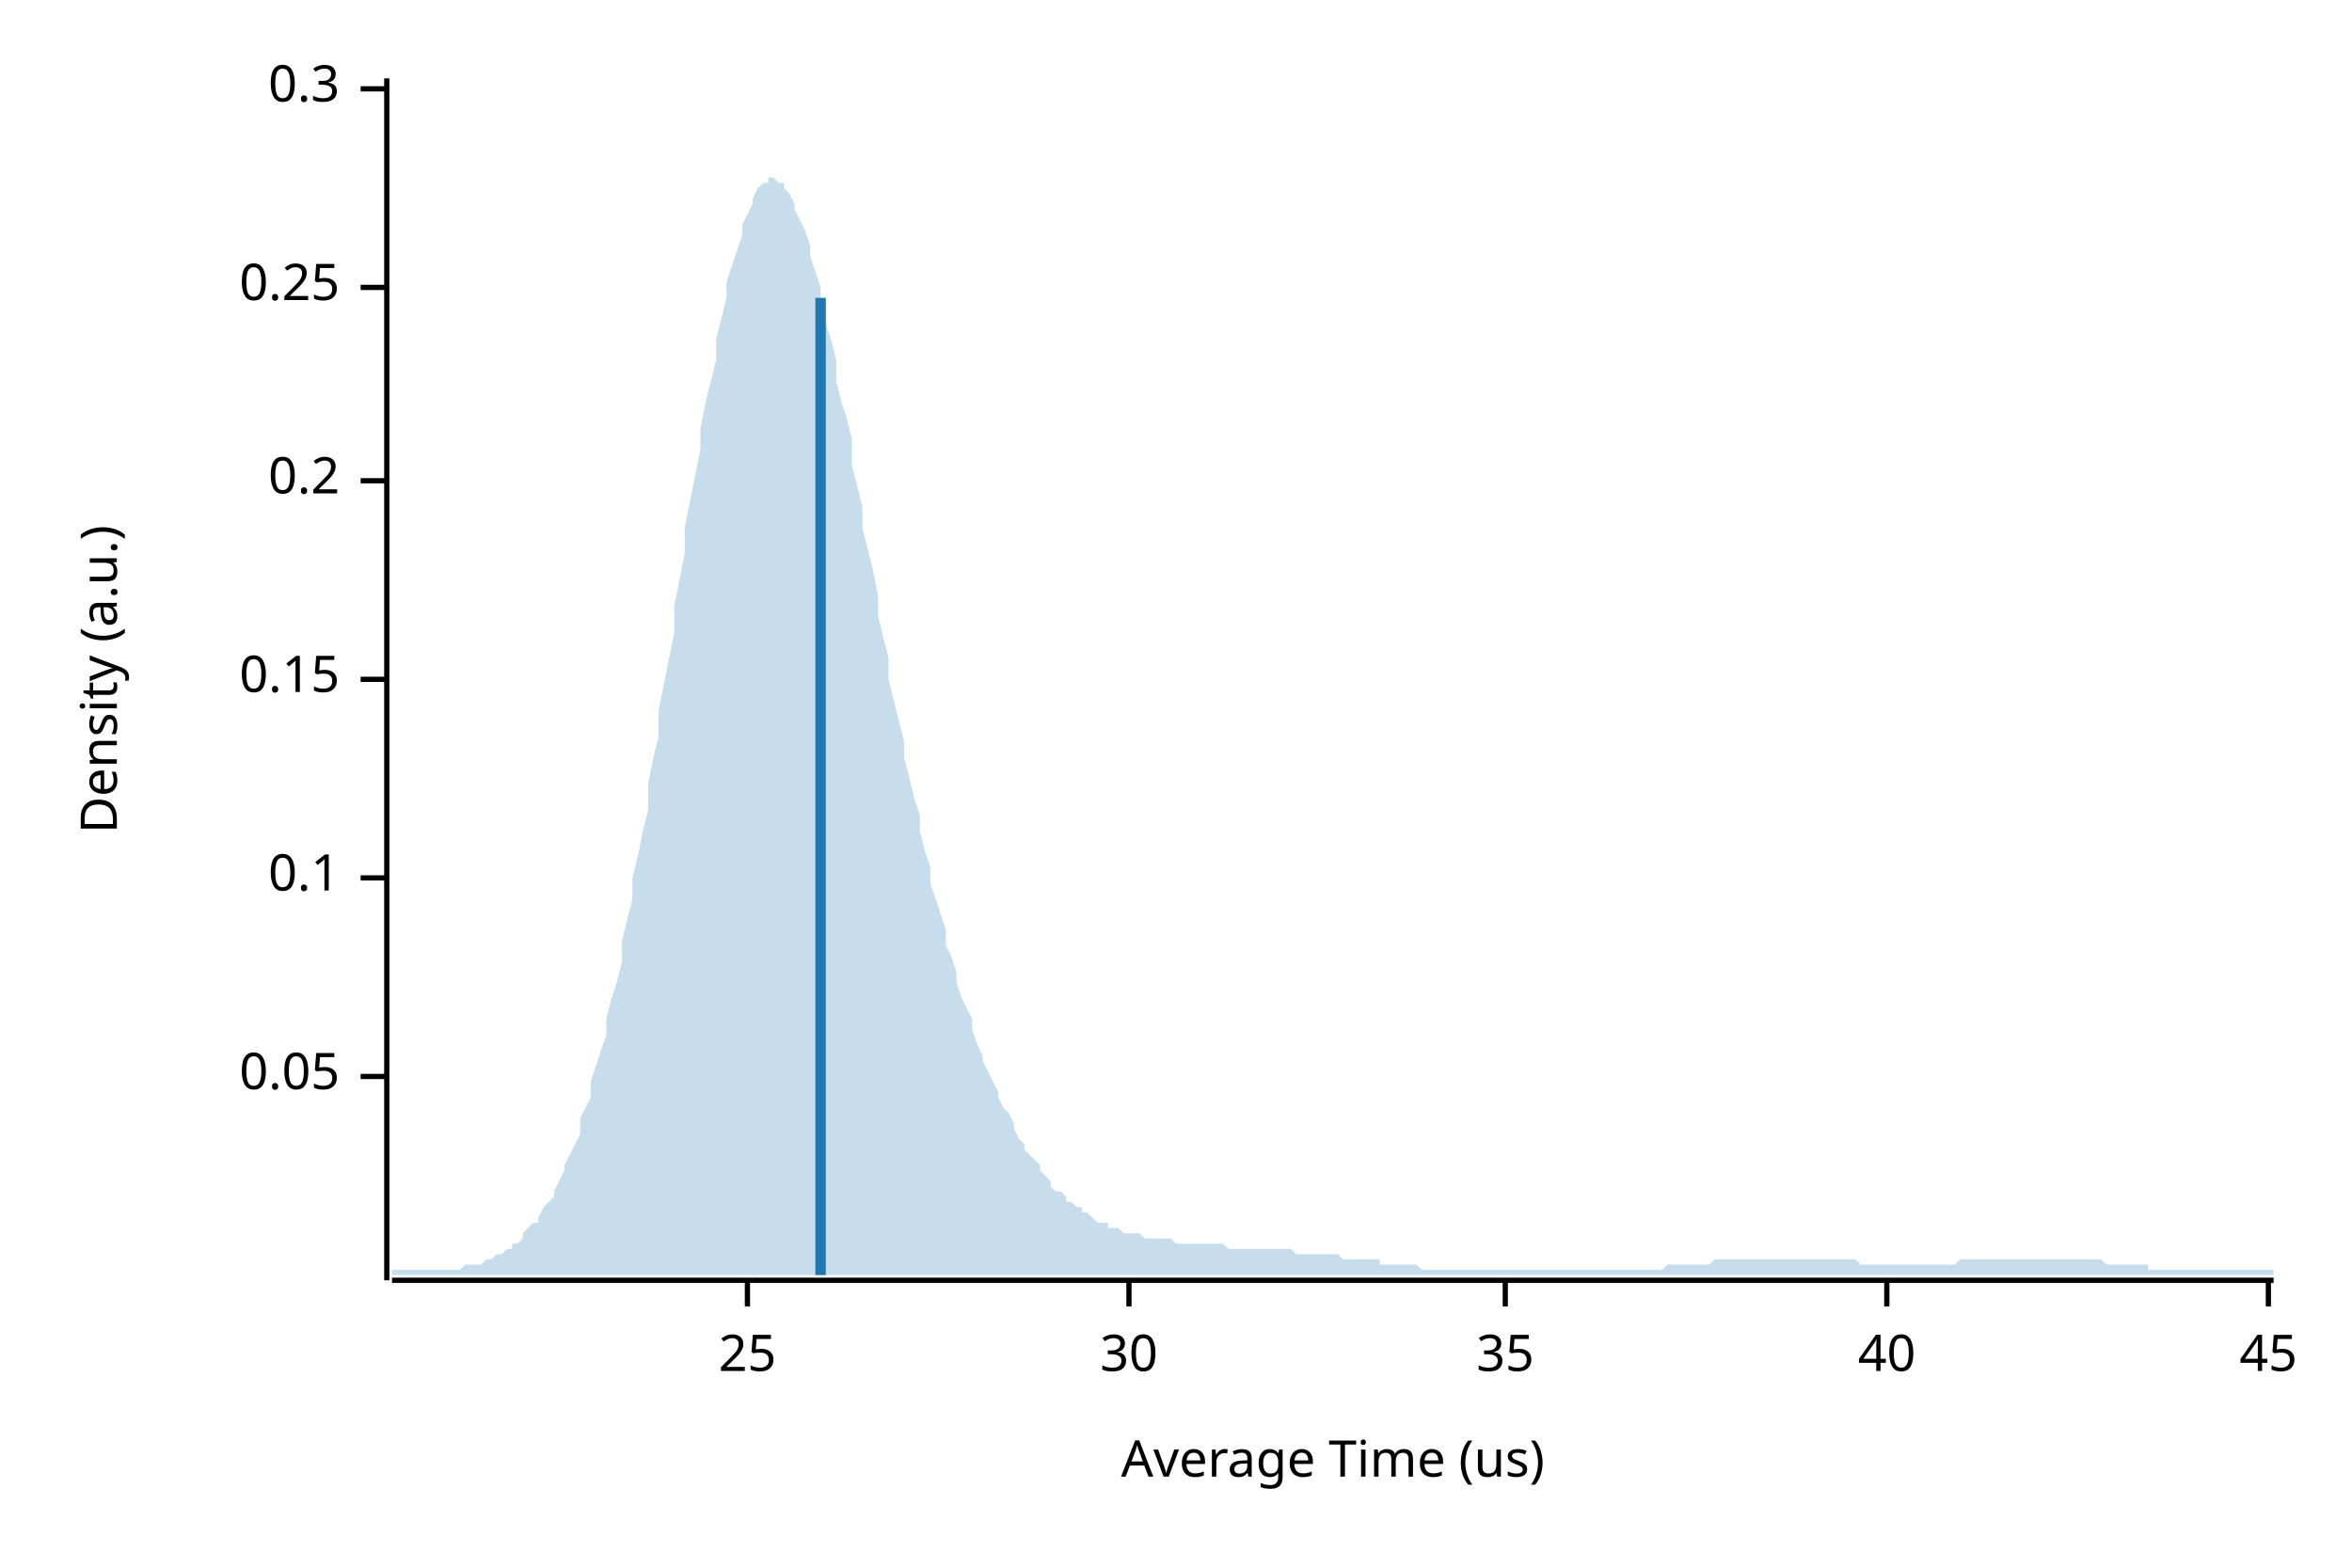
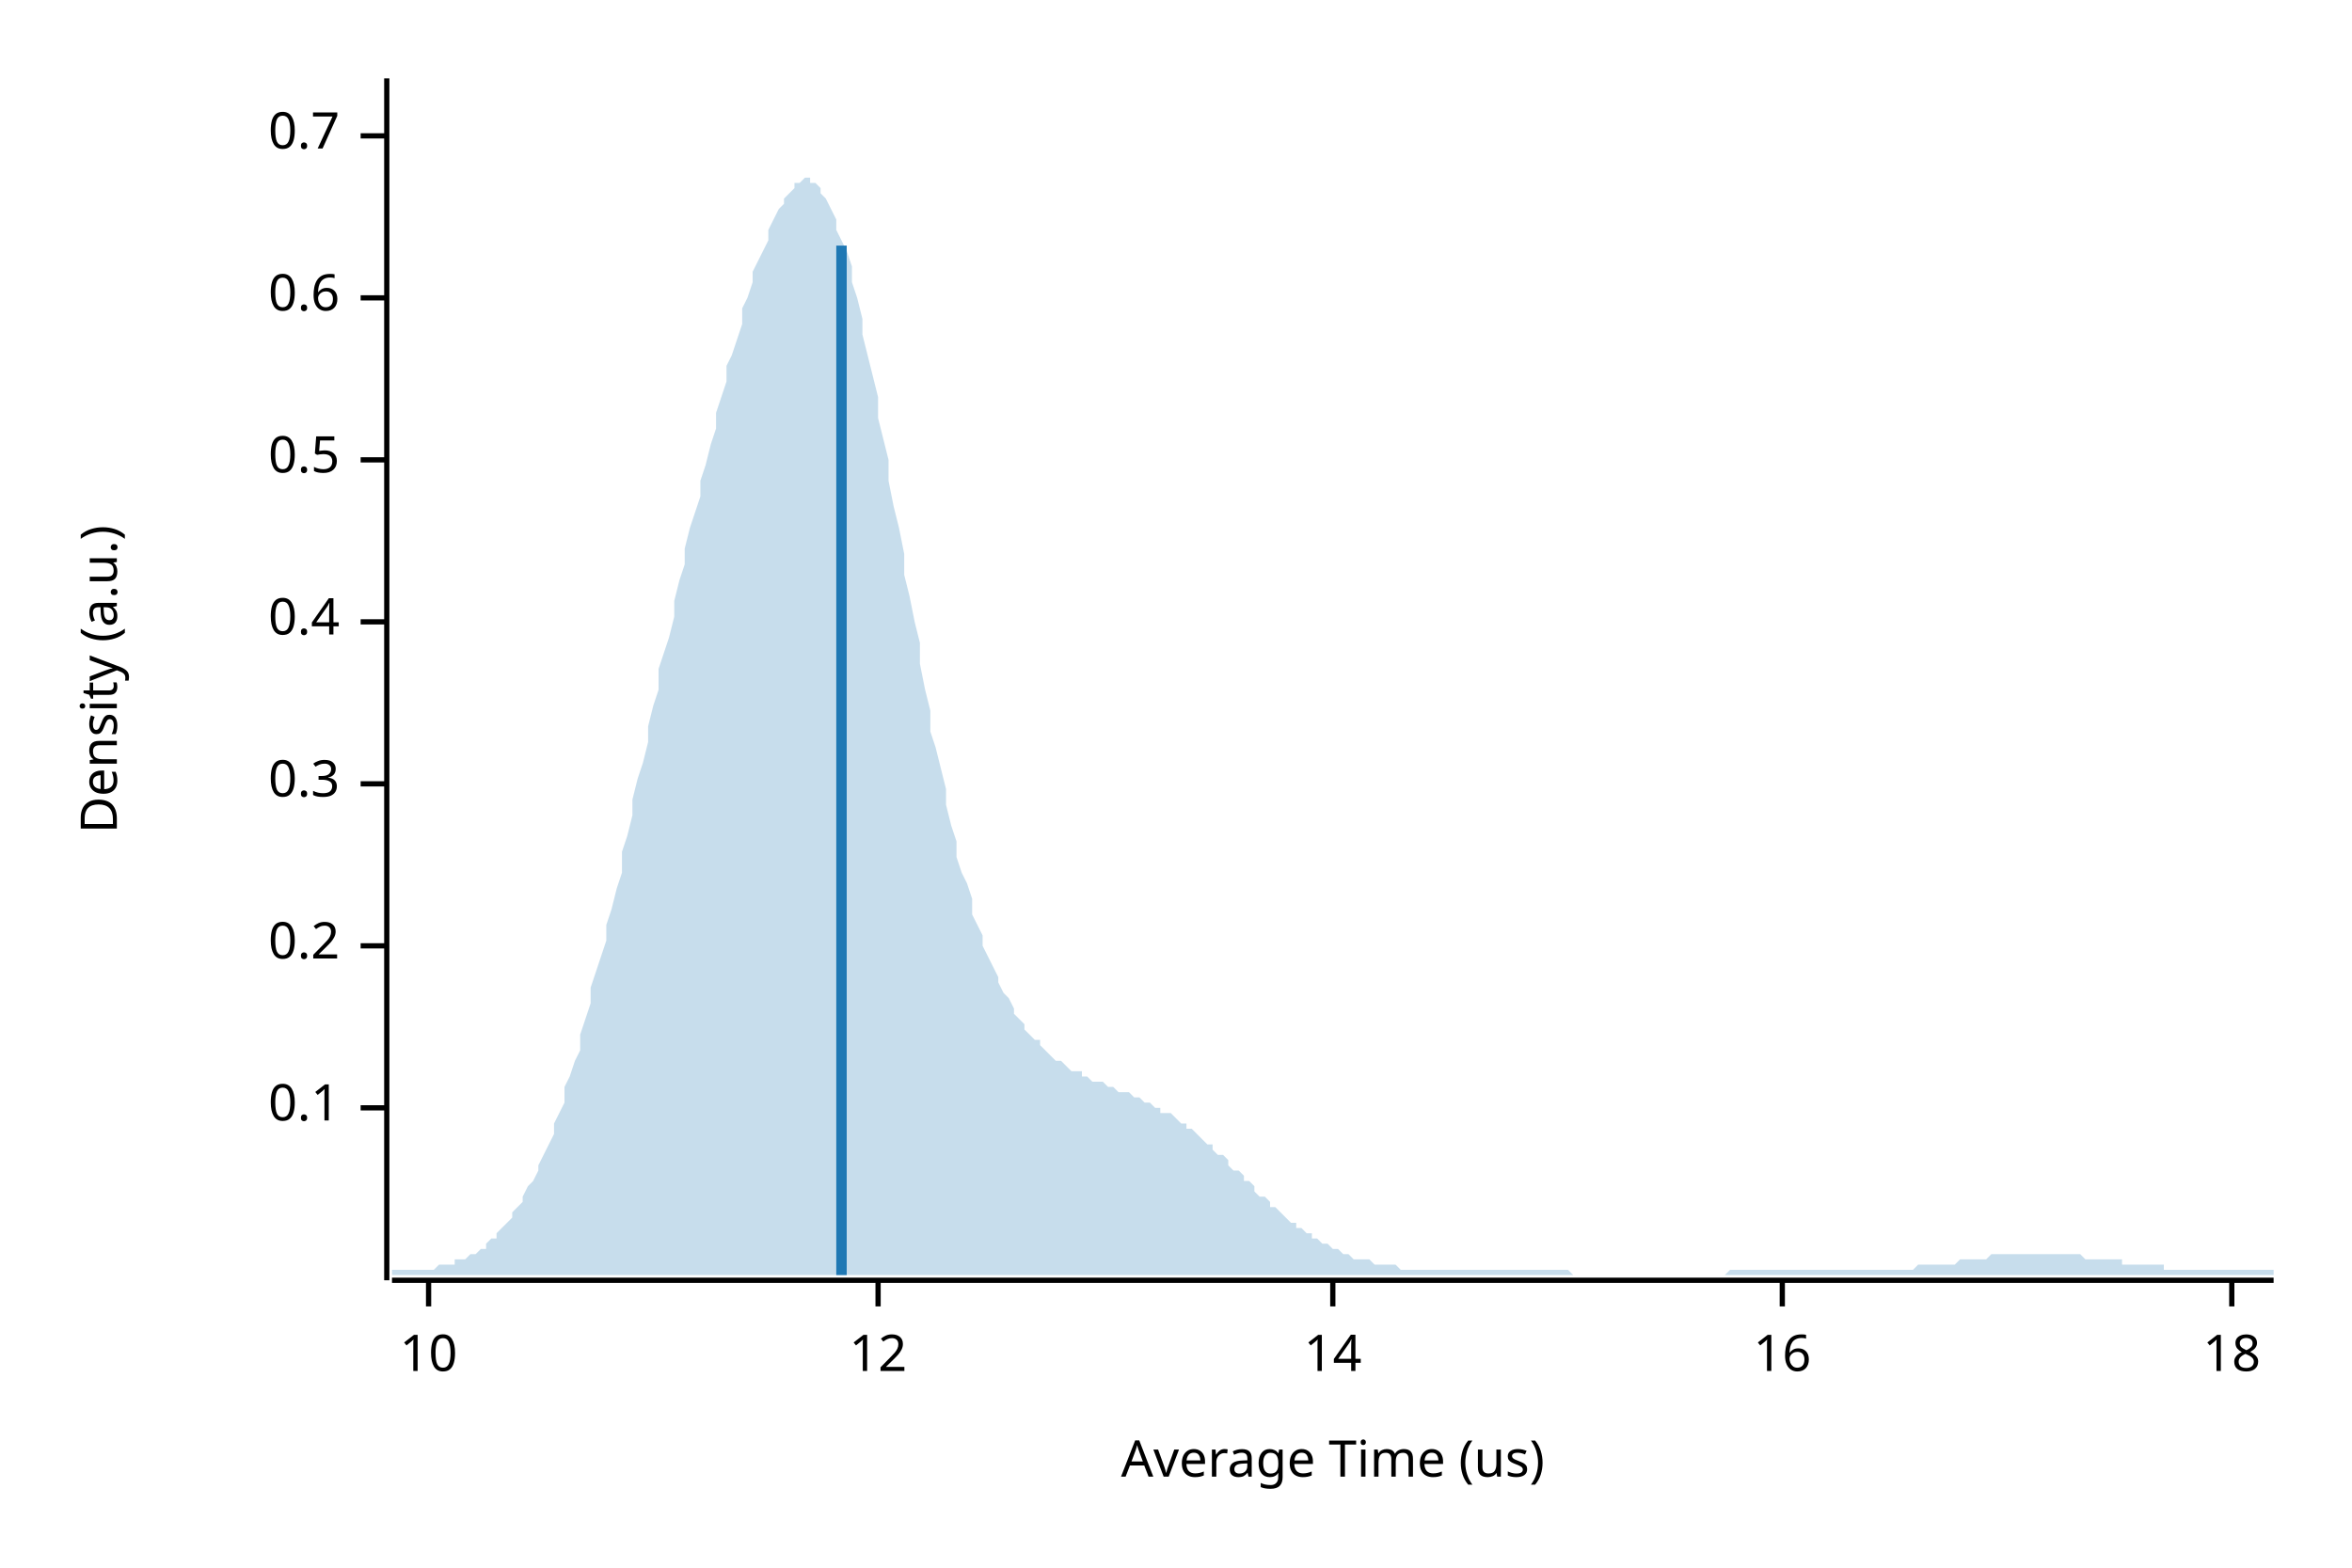
<svg xmlns="http://www.w3.org/2000/svg" width="450" height="300" viewBox="0 0 450 300">
  <text x="15" y="130" dy="0.76em" text-anchor="middle" font-family="sans-serif" font-size="9.677" opacity="1" fill="#000000" transform="rotate(270, 15, 130)">
Density (a.u.)
</text>
  <text x="255" y="285" dy="-0.5ex" text-anchor="middle" font-family="sans-serif" font-size="9.677" opacity="1" fill="#000000">
Average Time (us)
</text>
  <polyline fill="none" opacity="1" stroke="#000000" stroke-width="1" points="74,15 74,245 " />
-   <text x="65" y="206" dy="0.5ex" text-anchor="end" font-family="sans-serif" font-size="9.677" opacity="1" fill="#000000">
- 0.05
- </text>
-   <polyline fill="none" opacity="1" stroke="#000000" stroke-width="1" points="69,206 74,206 " />
-   <text x="65" y="168" dy="0.5ex" text-anchor="end" font-family="sans-serif" font-size="9.677" opacity="1" fill="#000000">
+   <text x="65" y="212" dy="0.5ex" text-anchor="end" font-family="sans-serif" font-size="9.677" opacity="1" fill="#000000">
0.1
</text>
-   <polyline fill="none" opacity="1" stroke="#000000" stroke-width="1" points="69,168 74,168 " />
-   <text x="65" y="130" dy="0.5ex" text-anchor="end" font-family="sans-serif" font-size="9.677" opacity="1" fill="#000000">
- 0.15
- </text>
-   <polyline fill="none" opacity="1" stroke="#000000" stroke-width="1" points="69,130 74,130 " />
-   <text x="65" y="92" dy="0.5ex" text-anchor="end" font-family="sans-serif" font-size="9.677" opacity="1" fill="#000000">
+   <polyline fill="none" opacity="1" stroke="#000000" stroke-width="1" points="69,212 74,212 " />
+   <text x="65" y="181" dy="0.5ex" text-anchor="end" font-family="sans-serif" font-size="9.677" opacity="1" fill="#000000">
0.2
</text>
-   <polyline fill="none" opacity="1" stroke="#000000" stroke-width="1" points="69,92 74,92 " />
-   <text x="65" y="55" dy="0.5ex" text-anchor="end" font-family="sans-serif" font-size="9.677" opacity="1" fill="#000000">
- 0.25
- </text>
-   <polyline fill="none" opacity="1" stroke="#000000" stroke-width="1" points="69,55 74,55 " />
-   <text x="65" y="17" dy="0.5ex" text-anchor="end" font-family="sans-serif" font-size="9.677" opacity="1" fill="#000000">
+   <polyline fill="none" opacity="1" stroke="#000000" stroke-width="1" points="69,181 74,181 " />
+   <text x="65" y="150" dy="0.5ex" text-anchor="end" font-family="sans-serif" font-size="9.677" opacity="1" fill="#000000">
0.3
</text>
-   <polyline fill="none" opacity="1" stroke="#000000" stroke-width="1" points="69,17 74,17 " />
+   <polyline fill="none" opacity="1" stroke="#000000" stroke-width="1" points="69,150 74,150 " />
+   <text x="65" y="119" dy="0.5ex" text-anchor="end" font-family="sans-serif" font-size="9.677" opacity="1" fill="#000000">
+ 0.4
+ </text>
+   <polyline fill="none" opacity="1" stroke="#000000" stroke-width="1" points="69,119 74,119 " />
+   <text x="65" y="88" dy="0.5ex" text-anchor="end" font-family="sans-serif" font-size="9.677" opacity="1" fill="#000000">
+ 0.5
+ </text>
+   <polyline fill="none" opacity="1" stroke="#000000" stroke-width="1" points="69,88 74,88 " />
+   <text x="65" y="57" dy="0.5ex" text-anchor="end" font-family="sans-serif" font-size="9.677" opacity="1" fill="#000000">
+ 0.6
+ </text>
+   <polyline fill="none" opacity="1" stroke="#000000" stroke-width="1" points="69,57 74,57 " />
+   <text x="65" y="26" dy="0.5ex" text-anchor="end" font-family="sans-serif" font-size="9.677" opacity="1" fill="#000000">
+ 0.7
+ </text>
+   <polyline fill="none" opacity="1" stroke="#000000" stroke-width="1" points="69,26 74,26 " />
  <polyline fill="none" opacity="1" stroke="#000000" stroke-width="1" points="75,245 435,245 " />
-   <text x="143" y="255" dy="0.76em" text-anchor="middle" font-family="sans-serif" font-size="9.677" opacity="1" fill="#000000">
- 25
+   <text x="82" y="255" dy="0.76em" text-anchor="middle" font-family="sans-serif" font-size="9.677" opacity="1" fill="#000000">
+ 10
</text>
-   <polyline fill="none" opacity="1" stroke="#000000" stroke-width="1" points="143,245 143,250 " />
-   <text x="216" y="255" dy="0.76em" text-anchor="middle" font-family="sans-serif" font-size="9.677" opacity="1" fill="#000000">
- 30
+   <polyline fill="none" opacity="1" stroke="#000000" stroke-width="1" points="82,245 82,250 " />
+   <text x="168" y="255" dy="0.76em" text-anchor="middle" font-family="sans-serif" font-size="9.677" opacity="1" fill="#000000">
+ 12
</text>
-   <polyline fill="none" opacity="1" stroke="#000000" stroke-width="1" points="216,245 216,250 " />
-   <text x="288" y="255" dy="0.76em" text-anchor="middle" font-family="sans-serif" font-size="9.677" opacity="1" fill="#000000">
- 35
+   <polyline fill="none" opacity="1" stroke="#000000" stroke-width="1" points="168,245 168,250 " />
+   <text x="255" y="255" dy="0.76em" text-anchor="middle" font-family="sans-serif" font-size="9.677" opacity="1" fill="#000000">
+ 14
</text>
-   <polyline fill="none" opacity="1" stroke="#000000" stroke-width="1" points="288,245 288,250 " />
-   <text x="361" y="255" dy="0.76em" text-anchor="middle" font-family="sans-serif" font-size="9.677" opacity="1" fill="#000000">
- 40
+   <polyline fill="none" opacity="1" stroke="#000000" stroke-width="1" points="255,245 255,250 " />
+   <text x="341" y="255" dy="0.76em" text-anchor="middle" font-family="sans-serif" font-size="9.677" opacity="1" fill="#000000">
+ 16
</text>
-   <polyline fill="none" opacity="1" stroke="#000000" stroke-width="1" points="361,245 361,250 " />
-   <text x="434" y="255" dy="0.76em" text-anchor="middle" font-family="sans-serif" font-size="9.677" opacity="1" fill="#000000">
- 45
+   <polyline fill="none" opacity="1" stroke="#000000" stroke-width="1" points="341,245 341,250 " />
+   <text x="427" y="255" dy="0.76em" text-anchor="middle" font-family="sans-serif" font-size="9.677" opacity="1" fill="#000000">
+ 18
</text>
-   <polyline fill="none" opacity="1" stroke="#000000" stroke-width="1" points="434,245 434,250 " />
-   <polygon opacity="0.25" fill="#1F78B4" points="75,243 75,243 76,243 77,243 77,243 78,243 79,243 80,243 80,243 81,243 82,243 82,243 83,243 84,243 85,243 85,243 86,243 87,243 87,243 88,243 89,242 90,242 90,242 91,242 92,242 93,241 93,241 94,241 95,240 95,240 96,240 97,239 98,239 98,238 99,238 100,237 100,236 101,235 102,234 103,234 103,233 104,231 105,230 106,229 106,228 107,226 108,224 108,223 109,221 110,219 111,217 111,214 112,212 113,210 113,207 114,204 115,201 116,198 116,195 117,191 118,188 119,184 119,180 120,176 121,172 121,168 122,164 123,159 124,155 124,150 125,145 126,141 126,136 127,131 128,126 129,121 129,116 130,111 131,106 131,101 132,96 133,91 134,86 134,82 135,77 136,73 137,69 137,65 138,61 139,57 139,54 140,51 141,48 142,45 142,43 143,41 144,39 144,38 145,36 146,35 147,35 147,34 148,34 149,35 150,35 150,36 151,37 152,39 152,40 153,42 154,44 155,47 155,49 156,52 157,55 157,58 158,62 159,65 160,69 160,73 161,77 162,80 163,84 163,89 164,93 165,97 165,101 166,105 167,109 168,114 168,118 169,122 170,126 170,130 171,134 172,138 173,142 173,145 174,149 175,153 176,156 176,159 177,163 178,166 178,169 179,172 180,175 181,178 181,181 182,183 183,186 183,188 184,191 185,193 186,195 186,197 187,200 188,202 188,203 189,205 190,207 191,209 191,210 192,212 193,213 194,215 194,216 195,218 196,219 196,220 197,221 198,222 199,223 199,224 200,225 201,226 201,227 202,228 203,228 204,229 204,230 205,230 206,231 207,231 207,232 208,232 209,233 209,233 210,234 211,234 212,234 212,235 213,235 214,235 214,235 215,236 216,236 217,236 217,236 218,236 219,237 220,237 220,237 221,237 222,237 222,237 223,237 224,237 225,238 225,238 226,238 227,238 227,238 228,238 229,238 230,238 230,238 231,238 232,238 232,238 233,238 234,238 235,239 235,239 236,239 237,239 238,239 238,239 239,239 240,239 240,239 241,239 242,239 243,239 243,239 244,239 245,239 245,239 246,239 247,239 248,240 248,240 249,240 250,240 251,240 251,240 252,240 253,240 253,240 254,240 255,240 256,240 256,240 257,241 258,241 258,241 259,241 260,241 261,241 261,241 262,241 263,241 264,241 264,242 265,242 266,242 266,242 267,242 268,242 269,242 269,242 270,242 271,242 271,242 272,243 273,243 274,243 274,243 275,243 276,243 277,243 277,243 278,243 279,243 279,243 280,243 281,243 282,243 282,243 283,243 284,243 284,243 285,243 286,243 287,243 287,243 288,243 289,243 289,243 290,243 291,243 292,243 292,243 293,243 294,243 295,243 295,243 296,243 297,243 297,243 298,243 299,243 300,243 300,243 301,243 302,243 302,243 303,243 304,243 305,243 305,243 306,243 307,243 308,243 308,243 309,243 310,243 310,243 311,243 312,243 313,243 313,243 314,243 315,243 315,243 316,243 317,243 318,243 318,243 319,242 320,242 321,242 321,242 322,242 323,242 323,242 324,242 325,242 326,242 326,242 327,242 328,241 328,241 329,241 330,241 331,241 331,241 332,241 333,241 333,241 334,241 335,241 336,241 336,241 337,241 338,241 339,241 339,241 340,241 341,241 341,241 342,241 343,241 344,241 344,241 345,241 346,241 346,241 347,241 348,241 349,241 349,241 350,241 351,241 352,241 352,241 353,241 354,241 354,241 355,241 356,242 357,242 357,242 358,242 359,242 359,242 360,242 361,242 362,242 362,242 363,242 364,242 365,242 365,242 366,242 367,242 367,242 368,242 369,242 370,242 370,242 371,242 372,242 372,242 373,242 374,242 375,241 375,241 376,241 377,241 378,241 378,241 379,241 380,241 380,241 381,241 382,241 383,241 383,241 384,241 385,241 385,241 386,241 387,241 388,241 388,241 389,241 390,241 390,241 391,241 392,241 393,241 393,241 394,241 395,241 396,241 396,241 397,241 398,241 398,241 399,241 400,241 401,241 401,241 402,241 403,242 403,242 404,242 405,242 406,242 406,242 407,242 408,242 409,242 409,242 410,242 411,242 411,243 412,243 413,243 414,243 414,243 415,243 416,243 416,243 417,243 418,243 419,243 419,243 420,243 421,243 422,243 422,243 423,243 424,243 424,243 425,243 426,243 427,243 427,243 428,243 429,243 429,243 430,243 431,243 432,243 432,243 433,243 434,243 435,243 435,244 75,244 " />
-   <polyline fill="none" opacity="1" stroke="#1F78B4" stroke-width="2" points="157,244 157,57 " />
+   <polyline fill="none" opacity="1" stroke="#000000" stroke-width="1" points="427,245 427,250 " />
+   <polygon opacity="0.25" fill="#1F78B4" points="75,243 75,243 76,243 77,243 77,243 78,243 79,243 80,243 80,243 81,243 82,243 82,243 83,243 84,242 85,242 85,242 86,242 87,242 87,241 88,241 89,241 90,240 90,240 91,240 92,239 93,239 93,238 94,237 95,237 95,236 96,235 97,234 98,233 98,232 99,231 100,230 100,229 101,227 102,226 103,224 103,223 104,221 105,219 106,217 106,215 107,213 108,211 108,208 109,206 110,203 111,201 111,198 112,195 113,192 113,189 114,186 115,183 116,180 116,177 117,174 118,170 119,167 119,163 120,160 121,156 121,153 122,149 123,146 124,142 124,139 125,135 126,132 126,128 127,125 128,122 129,118 129,115 130,111 131,108 131,105 132,101 133,98 134,95 134,92 135,89 136,85 137,82 137,79 138,76 139,73 139,70 140,68 141,65 142,62 142,59 143,57 144,54 144,52 145,50 146,48 147,46 147,44 148,42 149,40 150,39 150,38 151,37 152,36 152,35 153,35 154,34 155,34 155,35 156,35 157,36 157,37 158,38 159,40 160,42 160,44 161,46 162,48 163,51 163,54 164,57 165,61 165,64 166,68 167,72 168,76 168,80 169,84 170,88 170,92 171,97 172,101 173,106 173,110 174,114 175,119 176,123 176,127 177,132 178,136 178,140 179,143 180,147 181,151 181,154 182,158 183,161 183,164 184,167 185,169 186,172 186,175 187,177 188,179 188,181 189,183 190,185 191,187 191,188 192,190 193,191 194,193 194,194 195,195 196,196 196,197 197,198 198,199 199,199 199,200 200,201 201,202 201,202 202,203 203,203 204,204 204,204 205,205 206,205 207,205 207,206 208,206 209,207 209,207 210,207 211,207 212,208 212,208 213,208 214,209 214,209 215,209 216,209 217,210 217,210 218,210 219,211 220,211 220,211 221,212 222,212 222,213 223,213 224,213 225,214 225,214 226,215 227,215 227,216 228,216 229,217 230,218 230,218 231,219 232,219 232,220 233,221 234,221 235,222 235,223 236,224 237,224 238,225 238,226 239,226 240,227 240,228 241,229 242,229 243,230 243,231 244,231 245,232 245,232 246,233 247,234 248,234 248,235 249,235 250,236 251,236 251,237 252,237 253,238 253,238 254,238 255,239 256,239 256,239 257,240 258,240 258,240 259,241 260,241 261,241 261,241 262,241 263,242 264,242 264,242 265,242 266,242 266,242 267,242 268,243 269,243 269,243 270,243 271,243 271,243 272,243 273,243 274,243 274,243 275,243 276,243 277,243 277,243 278,243 279,243 279,243 280,243 281,243 282,243 282,243 283,243 284,243 284,243 285,243 286,243 287,243 287,243 288,243 289,243 289,243 290,243 291,243 292,243 292,243 293,243 294,243 295,243 295,243 296,243 297,243 297,243 298,243 299,243 300,243 300,243 301,244 302,244 302,244 303,244 304,244 305,244 305,244 306,244 307,244 308,244 308,244 309,244 310,244 310,244 311,244 312,244 313,244 313,244 314,244 315,244 315,244 316,244 317,244 318,244 318,244 319,244 320,244 321,244 321,244 322,244 323,244 323,244 324,244 325,244 326,244 326,244 327,244 328,244 328,244 329,244 330,244 331,243 331,243 332,243 333,243 333,243 334,243 335,243 336,243 336,243 337,243 338,243 339,243 339,243 340,243 341,243 341,243 342,243 343,243 344,243 344,243 345,243 346,243 346,243 347,243 348,243 349,243 349,243 350,243 351,243 352,243 352,243 353,243 354,243 354,243 355,243 356,243 357,243 357,243 358,243 359,243 359,243 360,243 361,243 362,243 362,243 363,243 364,243 365,243 365,243 366,243 367,242 367,242 368,242 369,242 370,242 370,242 371,242 372,242 372,242 373,242 374,242 375,241 375,241 376,241 377,241 378,241 378,241 379,241 380,241 380,241 381,240 382,240 383,240 383,240 384,240 385,240 385,240 386,240 387,240 388,240 388,240 389,240 390,240 390,240 391,240 392,240 393,240 393,240 394,240 395,240 396,240 396,240 397,240 398,240 398,240 399,241 400,241 401,241 401,241 402,241 403,241 403,241 404,241 405,241 406,241 406,242 407,242 408,242 409,242 409,242 410,242 411,242 411,242 412,242 413,242 414,242 414,243 415,243 416,243 416,243 417,243 418,243 419,243 419,243 420,243 421,243 422,243 422,243 423,243 424,243 424,243 425,243 426,243 427,243 427,243 428,243 429,243 429,243 430,243 431,243 432,243 432,243 433,243 434,243 435,243 435,244 75,244 " />
+   <polyline fill="none" opacity="1" stroke="#1F78B4" stroke-width="2" points="161,244 161,47 " />
</svg>
